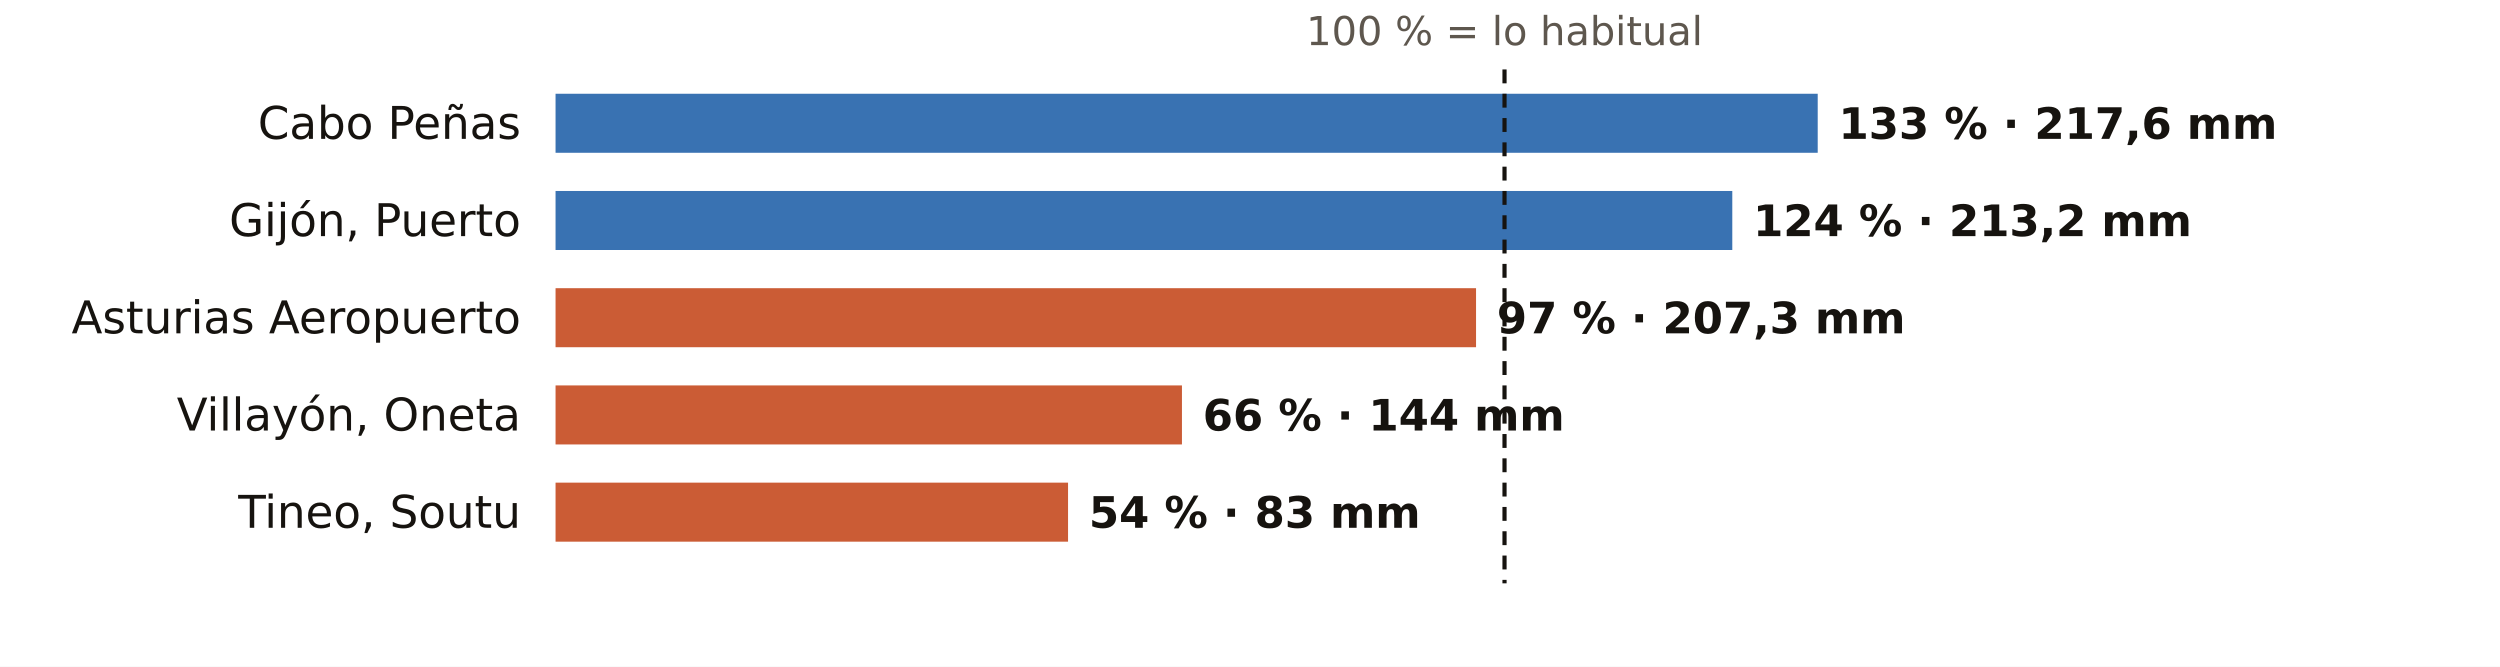
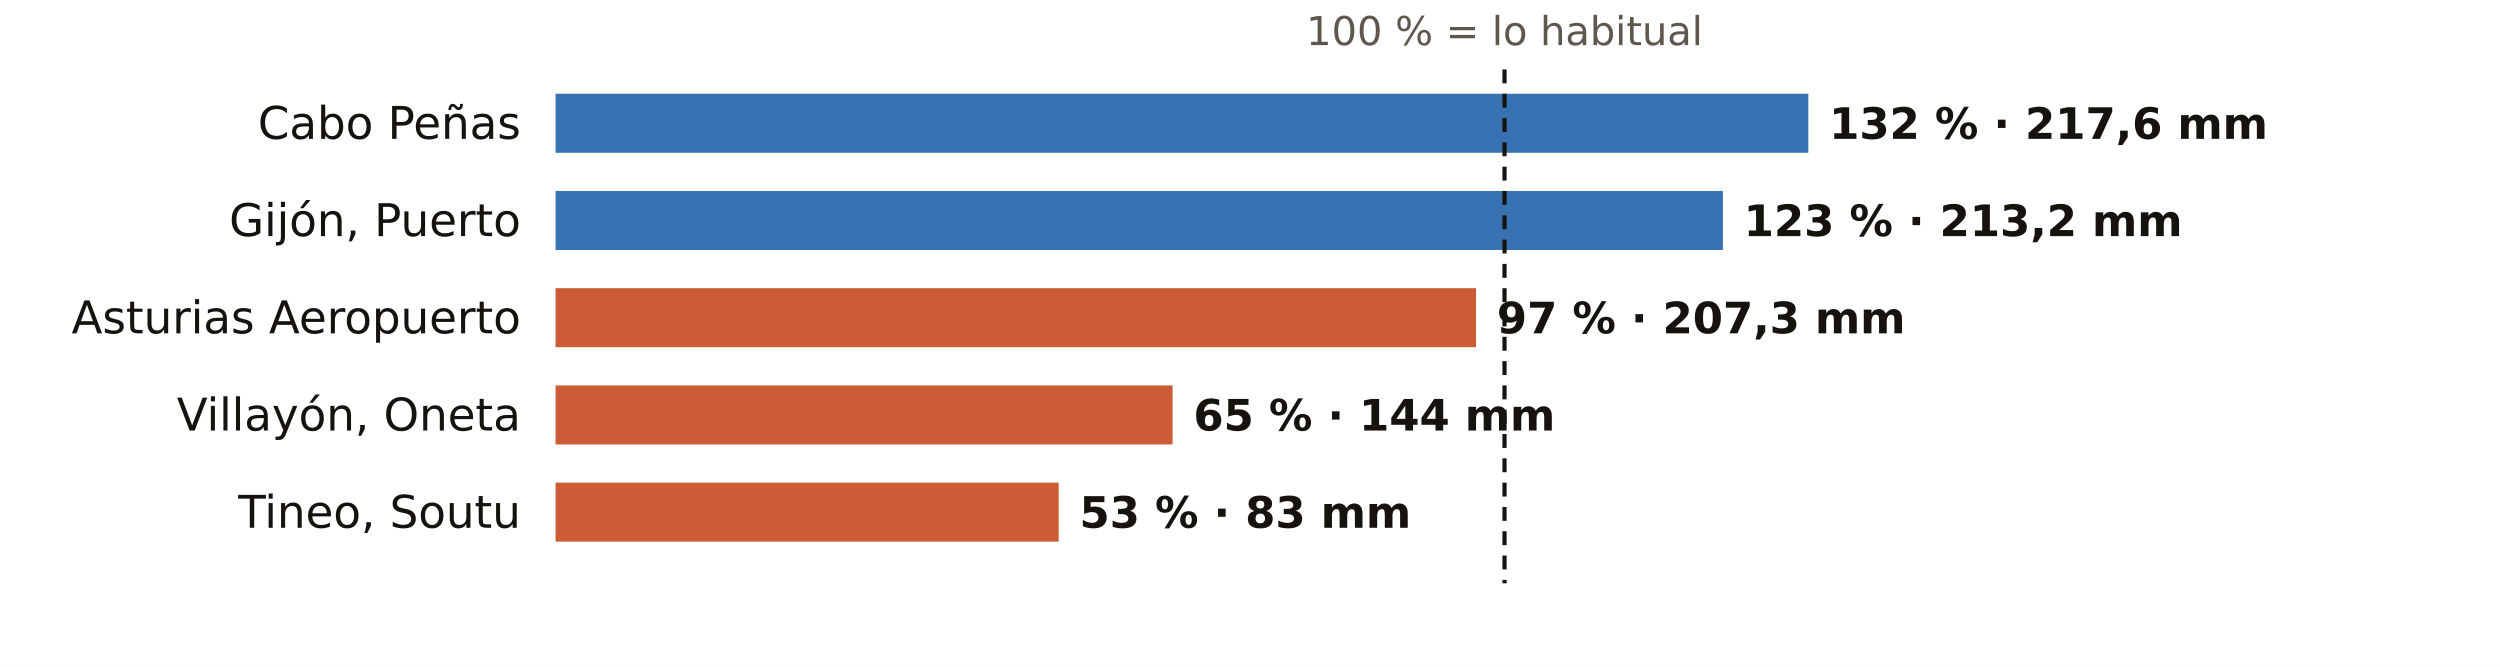
<svg xmlns="http://www.w3.org/2000/svg" viewBox="0 0 720 192" width="720" height="192" role="img" aria-label="El otoño en los pluviómetros de AEMET de Asturias: % de lo habitual">
  <rect width="720" height="192" fill="#FFFFFF" />
  <text x="433.3" y="13.0" font-size="11.5" fill="#5E574E" text-anchor="middle" font-weight="400" font-family="Public Sans, DejaVu Sans, Arial, sans-serif">100 % = lo habitual</text>
  <text x="150.0" y="40.0" font-size="13" fill="#16130F" text-anchor="end" font-weight="500" font-family="Public Sans, DejaVu Sans, Arial, sans-serif">Cabo Peñas</text>
-   <rect x="160" y="27" width="363.5" height="17" fill="#1F5FA8" opacity="0.88" />
-   <text x="529.5" y="40.0" font-size="12.5" fill="#16130F" text-anchor="start" font-weight="600" font-family="Public Sans, DejaVu Sans, Arial, sans-serif">133 % · 217,6 mm</text>
+   <rect x="160" y="27" width="360.8" height="17" fill="#1F5FA8" opacity="0.88" />
+   <text x="526.8" y="40.0" font-size="12.5" fill="#16130F" text-anchor="start" font-weight="600" font-family="Public Sans, DejaVu Sans, Arial, sans-serif">132 % · 217,6 mm</text>
  <text x="150.0" y="68.0" font-size="13" fill="#16130F" text-anchor="end" font-weight="500" font-family="Public Sans, DejaVu Sans, Arial, sans-serif">Gijón, Puerto</text>
-   <rect x="160" y="55" width="338.9" height="17" fill="#1F5FA8" opacity="0.88" />
-   <text x="504.9" y="68.0" font-size="12.5" fill="#16130F" text-anchor="start" font-weight="600" font-family="Public Sans, DejaVu Sans, Arial, sans-serif">124 % · 213,2 mm</text>
+   <rect x="160" y="55" width="336.2" height="17" fill="#1F5FA8" opacity="0.88" />
+   <text x="502.2" y="68.0" font-size="12.5" fill="#16130F" text-anchor="start" font-weight="600" font-family="Public Sans, DejaVu Sans, Arial, sans-serif">123 % · 213,2 mm</text>
  <text x="150.0" y="96.0" font-size="13" fill="#16130F" text-anchor="end" font-weight="500" font-family="Public Sans, DejaVu Sans, Arial, sans-serif">Asturias Aeropuerto</text>
  <rect x="160" y="83" width="265.1" height="17" fill="#C4461A" opacity="0.88" />
  <text x="431.1" y="96.0" font-size="12.5" fill="#16130F" text-anchor="start" font-weight="600" font-family="Public Sans, DejaVu Sans, Arial, sans-serif">97 % · 207,3 mm</text>
  <text x="150.0" y="124.0" font-size="13" fill="#16130F" text-anchor="end" font-weight="500" font-family="Public Sans, DejaVu Sans, Arial, sans-serif">Villayón, Oneta</text>
-   <rect x="160" y="111" width="180.4" height="17" fill="#C4461A" opacity="0.88" />
-   <text x="346.4" y="124.0" font-size="12.5" fill="#16130F" text-anchor="start" font-weight="600" font-family="Public Sans, DejaVu Sans, Arial, sans-serif">66 % · 144 mm</text>
+   <rect x="160" y="111" width="177.7" height="17" fill="#C4461A" opacity="0.88" />
+   <text x="343.7" y="124.0" font-size="12.5" fill="#16130F" text-anchor="start" font-weight="600" font-family="Public Sans, DejaVu Sans, Arial, sans-serif">65 % · 144 mm</text>
  <text x="150.0" y="152.0" font-size="13" fill="#16130F" text-anchor="end" font-weight="500" font-family="Public Sans, DejaVu Sans, Arial, sans-serif">Tineo, Soutu</text>
-   <rect x="160" y="139" width="147.6" height="17" fill="#C4461A" opacity="0.88" />
-   <text x="313.6" y="152.0" font-size="12.5" fill="#16130F" text-anchor="start" font-weight="600" font-family="Public Sans, DejaVu Sans, Arial, sans-serif">54 % · 83 mm</text>
+   <rect x="160" y="139" width="144.9" height="17" fill="#C4461A" opacity="0.88" />
+   <text x="310.9" y="152.0" font-size="12.5" fill="#16130F" text-anchor="start" font-weight="600" font-family="Public Sans, DejaVu Sans, Arial, sans-serif">53 % · 83 mm</text>
  <line x1="433.3" x2="433.3" y1="20" y2="168" stroke="#16130F" stroke-width="1.2" stroke-dasharray="4 3" />
</svg>
